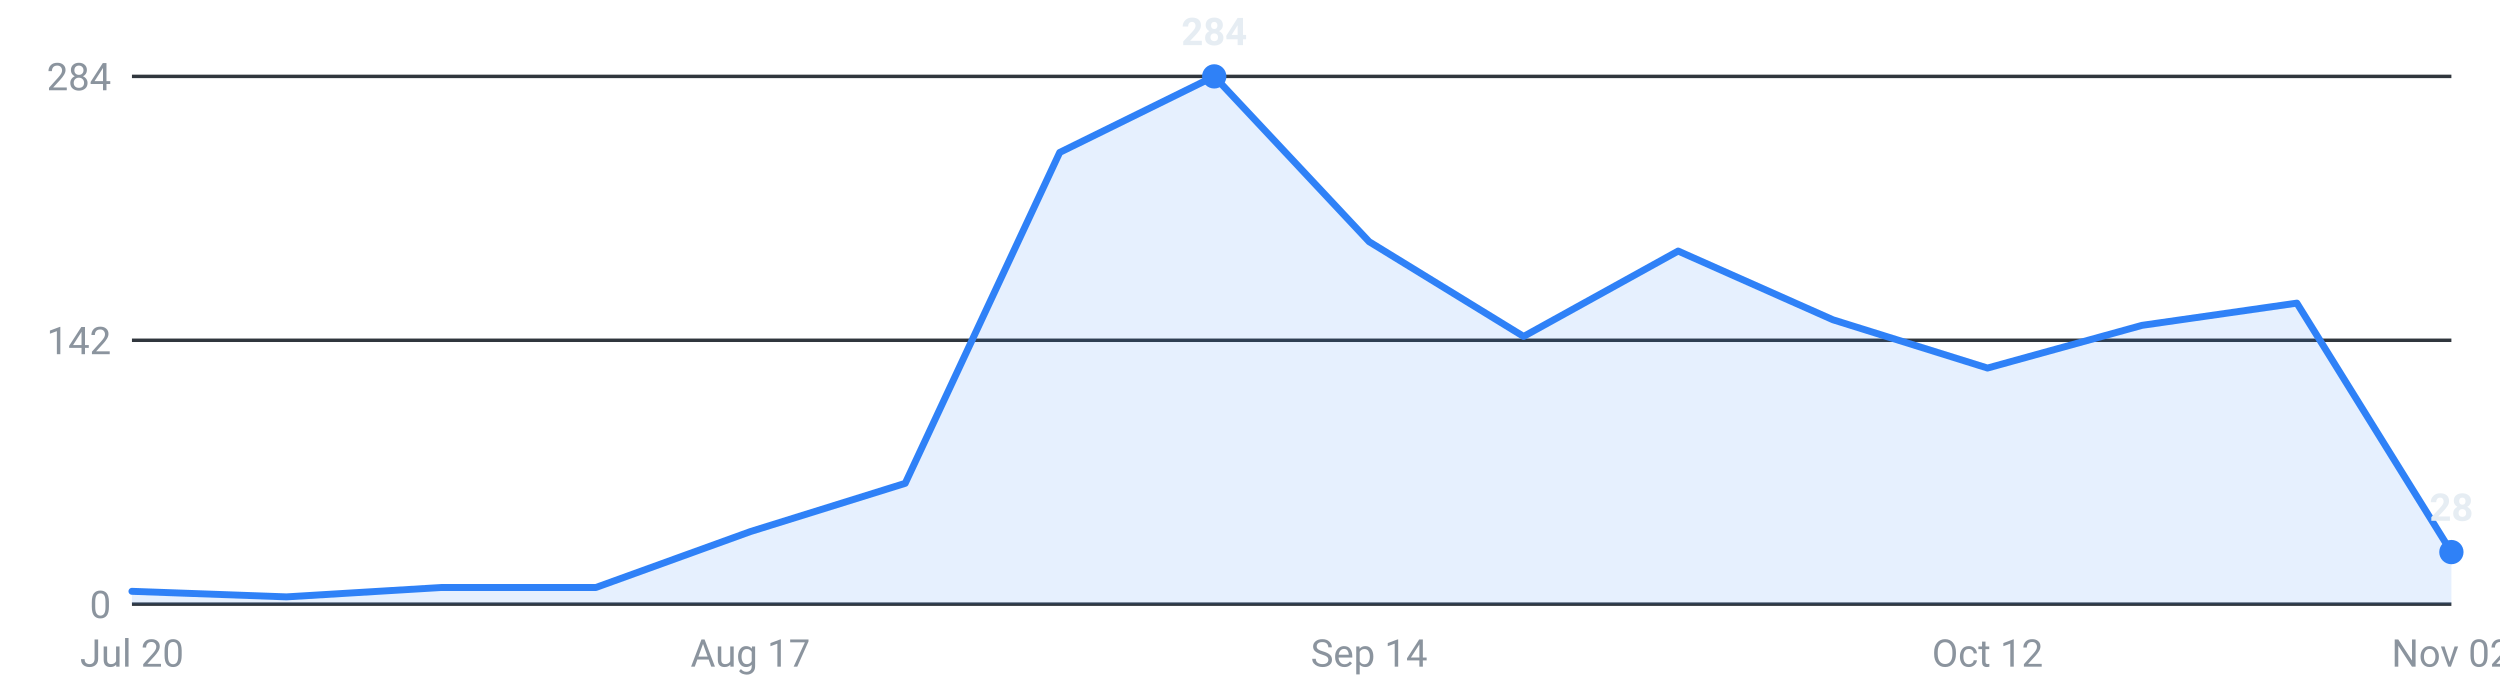
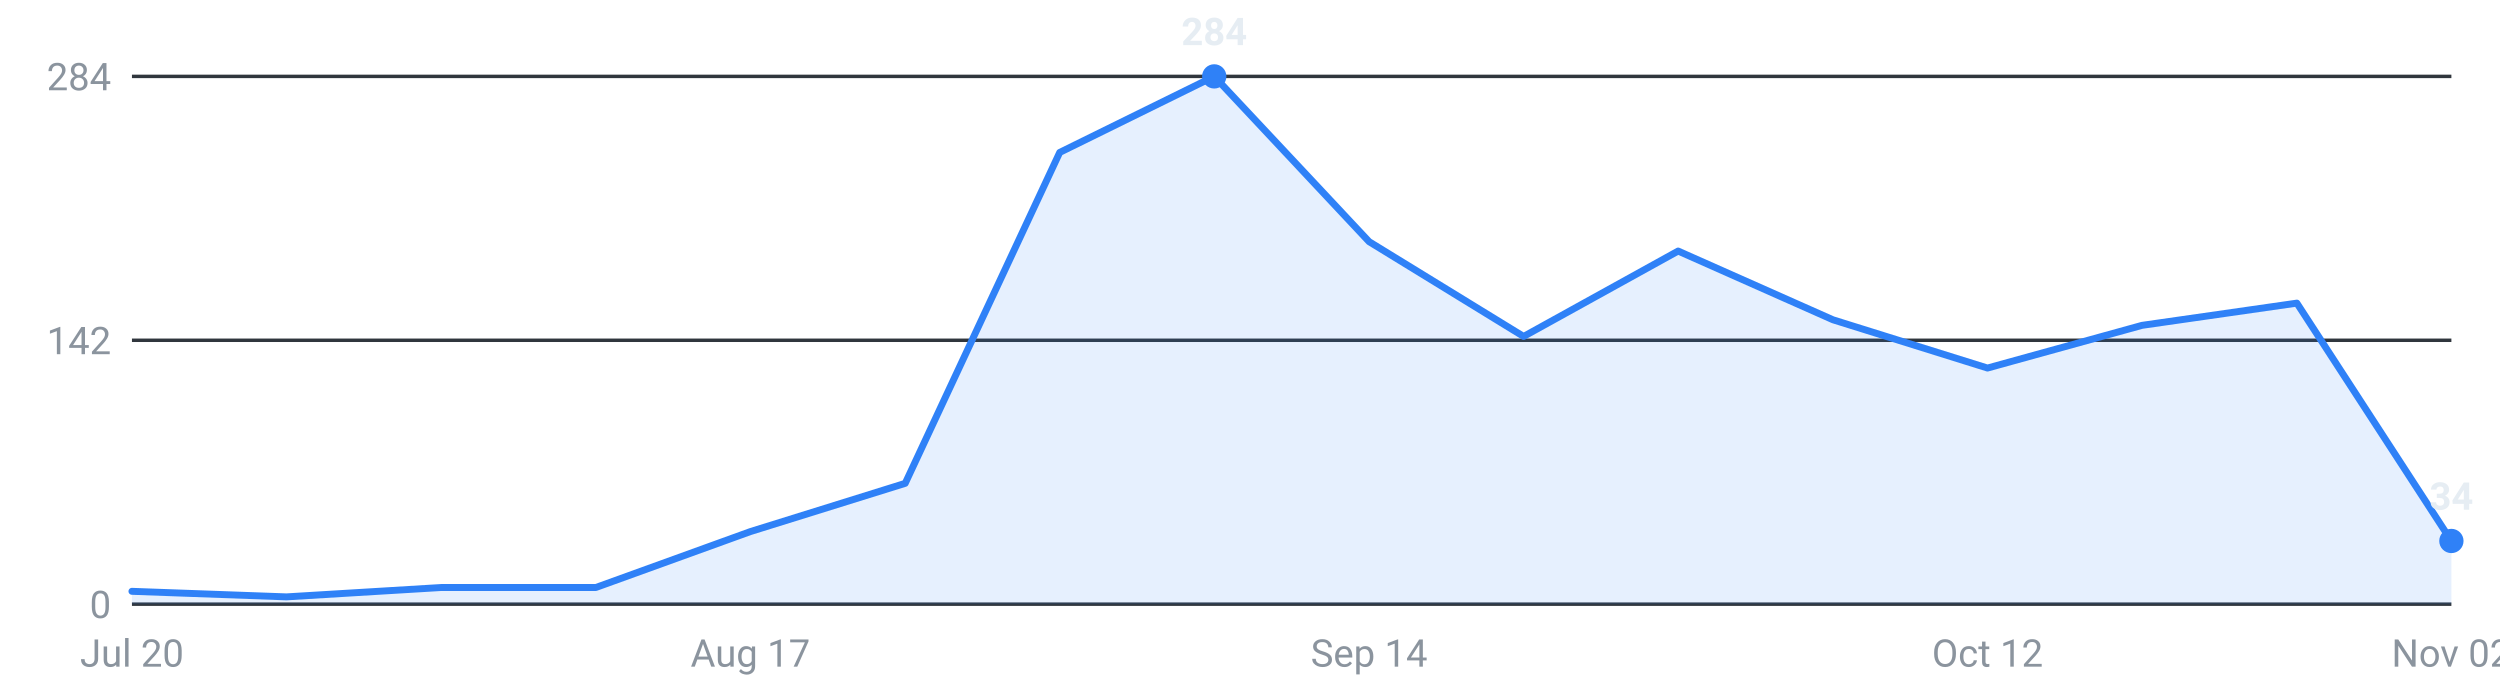
<svg xmlns="http://www.w3.org/2000/svg" viewBox="0 0 720 200" width="720" height="200" role="img" aria-label="Internships posted per week, last 16 weeks">
  <g font-family="-apple-system,Segoe UI,Roboto,sans-serif" font-size="11">
    <line x1="38" y1="174.0" x2="706" y2="174.0" stroke="#30363d" stroke-width="1" />
    <text x="32" y="178.0" text-anchor="end" fill="#8b949e">0</text>
    <line x1="38" y1="98.0" x2="706" y2="98.0" stroke="#30363d" stroke-width="1" />
    <text x="32" y="102.0" text-anchor="end" fill="#8b949e">142</text>
    <line x1="38" y1="22.0" x2="706" y2="22.0" stroke="#30363d" stroke-width="1" />
    <text x="32" y="26.0" text-anchor="end" fill="#8b949e">284</text>
-     <path d="M38.0,174 L38.0,170.3 L82.5,171.9 L127.1,169.2 L171.6,169.2 L216.1,153.1 L260.7,139.2 L305.2,43.9 L349.7,22.0 L394.3,69.6 L438.8,96.9 L483.3,72.3 L527.9,92.1 L572.4,106.0 L616.9,93.7 L661.5,87.3 L706.0,159.0 L706.0,174 Z" fill="#2f81f7" fill-opacity="0.12" />
-     <polyline points="38.0,170.3 82.5,171.9 127.1,169.2 171.6,169.2 216.1,153.1 260.7,139.2 305.2,43.9 349.7,22.0 394.3,69.6 438.8,96.9 483.3,72.3 527.9,92.1 572.4,106.0 616.9,93.7 661.5,87.3 706.0,159.0" fill="none" stroke="#2f81f7" stroke-width="2" stroke-linejoin="round" stroke-linecap="round" />
-     <circle cx="706.0" cy="159.0" r="3.5" fill="#2f81f7" />
-     <text x="706.0" y="150.0" text-anchor="middle" fill="#e6edf3" font-weight="600">28</text>
+     <path d="M38.0,174 L38.0,170.3 L82.5,171.9 L127.1,169.2 L171.6,169.2 L216.1,153.1 L260.7,139.2 L305.2,43.9 L349.7,22.0 L394.3,69.6 L438.8,96.9 L483.3,72.3 L527.9,92.1 L572.4,106.0 L616.9,93.7 L661.5,87.3 L706.0,155.8 L706.0,174 Z" fill="#2f81f7" fill-opacity="0.12" />
+     <polyline points="38.0,170.3 82.5,171.9 127.1,169.2 171.6,169.2 216.1,153.1 260.7,139.2 305.2,43.9 349.7,22.0 394.3,69.6 438.8,96.9 483.3,72.3 527.9,92.1 572.4,106.0 616.9,93.7 661.5,87.3 706.0,155.8" fill="none" stroke="#2f81f7" stroke-width="2" stroke-linejoin="round" stroke-linecap="round" />
+     <circle cx="706.0" cy="155.8" r="3.5" fill="#2f81f7" />
+     <text x="706.0" y="146.8" text-anchor="middle" fill="#e6edf3" font-weight="600">34</text>
    <circle cx="349.7" cy="22.0" r="3.5" fill="#2f81f7" />
    <text x="349.7" y="13.0" text-anchor="middle" fill="#e6edf3" font-weight="600">284</text>
    <text x="38.0" y="192" text-anchor="middle" fill="#8b949e">Jul 20</text>
    <text x="216.1" y="192" text-anchor="middle" fill="#8b949e">Aug 17</text>
    <text x="394.3" y="192" text-anchor="middle" fill="#8b949e">Sep 14</text>
    <text x="572.4" y="192" text-anchor="middle" fill="#8b949e">Oct 12</text>
    <text x="706.0" y="192" text-anchor="middle" fill="#8b949e">Nov 02</text>
  </g>
</svg>
